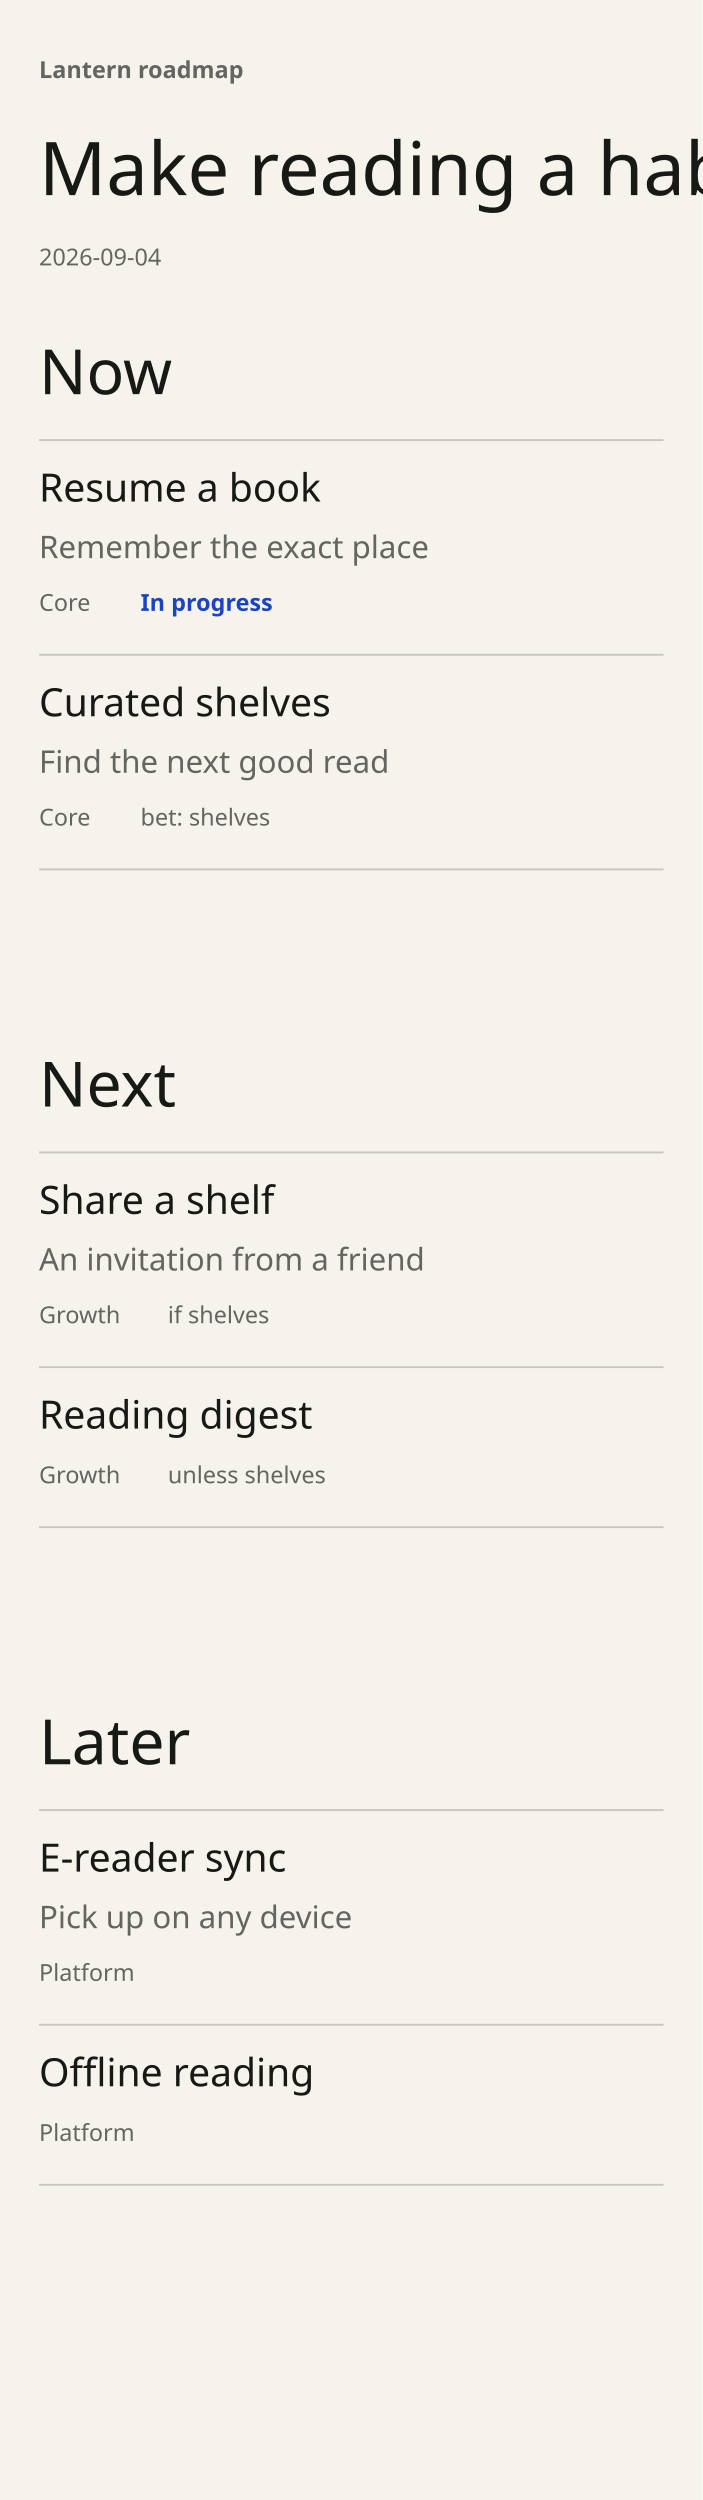
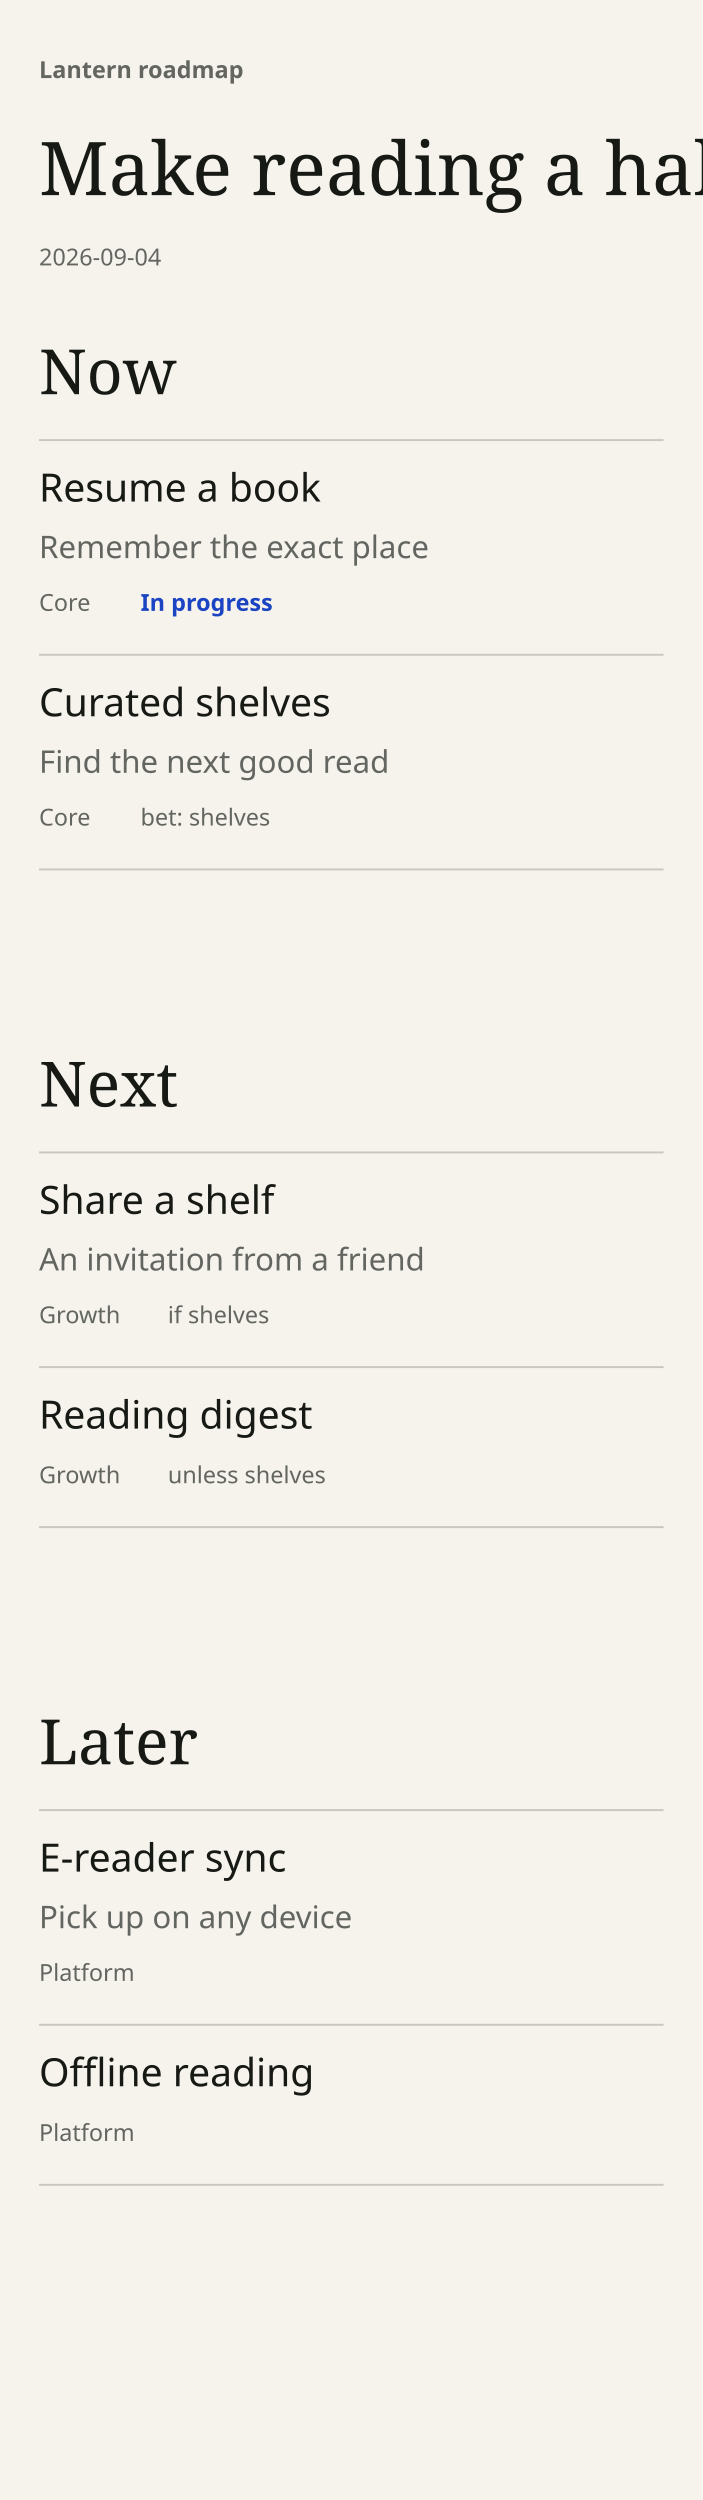
- <svg xmlns="http://www.w3.org/2000/svg" width="360" height="1281" viewBox="0 0 360 1281" font-family="DM Sans" data-chapter-layout="focus" data-min-readable-scale="1" data-focus-layout="phone">
+ <svg xmlns="http://www.w3.org/2000/svg" width="360" height="1281" viewBox="0 0 360 1281" font-family="DM Sans, sans-serif" data-chapter-layout="focus" data-min-readable-scale="1" data-focus-layout="phone">
  <rect x="0" y="0" width="360" height="1281" fill="#F6F3ED" />
  <rect x="20" y="170" width="320" height="287" fill="transparent" data-hdrop="0" />
  <rect x="20" y="535" width="320" height="259" fill="transparent" data-hdrop="1" />
  <rect x="20" y="872" width="320" height="259" fill="transparent" data-hdrop="2" />
-   <text x="20" y="40" font-family="DM Sans" font-size="12" font-weight="600" fill="#636660">Lantern roadmap</text>
-   <text x="20" y="100" font-family="Instrument Serif" font-size="38" font-weight="400" fill="#171914" data-edit="headline" data-line="-1" data-raw="Make reading a habit" role="button" tabindex="0" aria-label="Edit the headline">Make reading a habit</text>
-   <text x="20" y="136" font-family="DM Sans" font-size="12" font-weight="400" fill="#636660">2026-09-04</text>
+   <text x="20" y="40" font-family="DM Sans, sans-serif" font-size="12" font-weight="600" fill="#636660">Lantern roadmap</text>
+   <text x="20" y="100" font-family="Instrument Serif, serif" font-size="38" font-weight="400" fill="#171914" data-edit="headline" data-line="-1" data-raw="Make reading a habit" role="button" tabindex="0" aria-label="Edit the headline">Make reading a habit</text>
+   <text x="20" y="136" font-family="DM Sans, sans-serif" font-size="12" font-weight="400" fill="#636660">2026-09-04</text>
  <g data-lens="Now" role="button" tabindex="0" aria-label="Focus on Now">
    <rect x="20" y="170" width="320" height="44" fill="transparent" />
-     <text x="20" y="202" font-family="Instrument Serif" font-size="32" font-weight="400" fill="#171914">Now</text>
+     <text x="20" y="202" font-family="Instrument Serif, serif" font-size="32" font-weight="400" fill="#171914">Now</text>
  </g>
  <line x1="20" y1="225.5" x2="340" y2="225.5" stroke="#c9c7c2" stroke-width="1" />
  <g data-lens="Next" role="button" tabindex="0" aria-label="Focus on Next">
    <rect x="20" y="535" width="320" height="44" fill="transparent" />
-     <text x="20" y="567" font-family="Instrument Serif" font-size="32" font-weight="400" fill="#171914">Next</text>
+     <text x="20" y="567" font-family="Instrument Serif, serif" font-size="32" font-weight="400" fill="#171914">Next</text>
  </g>
  <line x1="20" y1="590.5" x2="340" y2="590.5" stroke="#c9c7c2" stroke-width="1" />
  <g data-lens="Later" role="button" tabindex="0" aria-label="Focus on Later">
    <rect x="20" y="872" width="320" height="44" fill="transparent" />
-     <text x="20" y="904" font-family="Instrument Serif" font-size="32" font-weight="400" fill="#171914">Later</text>
+     <text x="20" y="904" font-family="Instrument Serif, serif" font-size="32" font-weight="400" fill="#171914">Later</text>
  </g>
  <line x1="20" y1="927.5" x2="340" y2="927.5" stroke="#c9c7c2" stroke-width="1" />
  <g data-key="resume a book" data-line="6" data-edit="cardmenu" data-menu="" data-title-raw="Resume a book" data-note-raw="Remember the exact place" data-status-raw="doing" data-lane-raw="Core" data-item-title="Resume a book" data-world-state="live" tabindex="0" role="button" aria-label="More options: Resume a book">
    <rect x="20" y="237" width="320" height="98" fill="transparent" data-hit="" />
-     <text x="20" y="257" font-family="DM Sans" font-size="20" font-weight="500" fill="#171914" data-edit="title" data-line="6" data-raw="Resume a book" role="button" tabindex="0" aria-label="Rename: Resume a book">Resume a book</text>
-     <text x="20" y="286" font-family="DM Sans" font-size="16" font-weight="400" fill="#636660" data-edit="note" data-line="6" data-raw="Remember the exact place" role="button" tabindex="0" aria-label="Edit note: Resume a book">Remember the exact place</text>
-     <text x="20" y="313" font-family="DM Sans" font-size="12" font-weight="400" fill="#636660" data-edit="lane" data-line="6" data-raw="Core" role="button" tabindex="0" aria-label="Edit lane: Resume a book">Core</text>
-     <text x="72" y="313" font-family="DM Sans" font-size="12" font-weight="600" fill="#1A44C2" data-edit="status" data-line="6" data-raw="doing" role="button" tabindex="0" aria-label="Change status: Resume a book">In progress</text>
+     <text x="20" y="257" font-family="DM Sans, sans-serif" font-size="20" font-weight="500" fill="#171914" data-edit="title" data-line="6" data-raw="Resume a book" role="button" tabindex="0" aria-label="Rename: Resume a book">Resume a book</text>
+     <text x="20" y="286" font-family="DM Sans, sans-serif" font-size="16" font-weight="400" fill="#636660" data-edit="note" data-line="6" data-raw="Remember the exact place" role="button" tabindex="0" aria-label="Edit note: Resume a book">Remember the exact place</text>
+     <text x="20" y="313" font-family="DM Sans, sans-serif" font-size="12" font-weight="400" fill="#636660" data-edit="lane" data-line="6" data-raw="Core" role="button" tabindex="0" aria-label="Edit lane: Resume a book">Core</text>
+     <text x="72" y="313" font-family="DM Sans, sans-serif" font-size="12" font-weight="600" fill="#1A44C2" data-edit="status" data-line="6" data-raw="doing" role="button" tabindex="0" aria-label="Change status: Resume a book">In progress</text>
    <line x1="20" y1="335.5" x2="340" y2="335.5" stroke="#c9c7c2" stroke-width="1" />
  </g>
  <g data-key="curated shelves" data-line="7" data-edit="cardmenu" data-menu="" data-title-raw="Curated shelves" data-note-raw="Find the next good read" data-lane-raw="Core" data-item-title="Curated shelves" data-world-state="live" tabindex="0" role="button" aria-label="More options: Curated shelves">
    <rect x="20" y="347" width="320" height="98" fill="transparent" data-hit="" />
-     <text x="20" y="367" font-family="DM Sans" font-size="20" font-weight="500" fill="#171914" data-edit="title" data-line="7" data-raw="Curated shelves" role="button" tabindex="0" aria-label="Rename: Curated shelves">Curated shelves</text>
-     <text x="20" y="396" font-family="DM Sans" font-size="16" font-weight="400" fill="#636660" data-edit="note" data-line="7" data-raw="Find the next good read" role="button" tabindex="0" aria-label="Edit note: Curated shelves">Find the next good read</text>
-     <text x="20" y="423" font-family="DM Sans" font-size="12" font-weight="400" fill="#636660" data-edit="lane" data-line="7" data-raw="Core" role="button" tabindex="0" aria-label="Edit lane: Curated shelves">Core</text>
-     <text x="72" y="423" font-family="DM Sans" font-size="12" font-weight="400" fill="#636660">bet: shelves</text>
+     <text x="20" y="367" font-family="DM Sans, sans-serif" font-size="20" font-weight="500" fill="#171914" data-edit="title" data-line="7" data-raw="Curated shelves" role="button" tabindex="0" aria-label="Rename: Curated shelves">Curated shelves</text>
+     <text x="20" y="396" font-family="DM Sans, sans-serif" font-size="16" font-weight="400" fill="#636660" data-edit="note" data-line="7" data-raw="Find the next good read" role="button" tabindex="0" aria-label="Edit note: Curated shelves">Find the next good read</text>
+     <text x="20" y="423" font-family="DM Sans, sans-serif" font-size="12" font-weight="400" fill="#636660" data-edit="lane" data-line="7" data-raw="Core" role="button" tabindex="0" aria-label="Edit lane: Curated shelves">Core</text>
+     <text x="72" y="423" font-family="DM Sans, sans-serif" font-size="12" font-weight="400" fill="#636660">bet: shelves</text>
    <line x1="20" y1="445.5" x2="340" y2="445.5" stroke="#c9c7c2" stroke-width="1" />
  </g>
  <rect x="72" y="411" width="268" height="16" fill="transparent" data-whatif="shelves" role="button" tabindex="0" aria-label="what-if: shelves pays off / doesn't — cycles" />
  <g data-key="share a shelf" data-line="9" data-edit="cardmenu" data-menu="" data-title-raw="Share a shelf" data-note-raw="An invitation from a friend" data-lane-raw="Growth" data-item-title="Share a shelf" data-world-state="cond" tabindex="0" role="button" aria-label="More options: Share a shelf">
    <rect x="20" y="602" width="320" height="98" fill="transparent" data-hit="" />
-     <text x="20" y="622" font-family="DM Sans" font-size="20" font-weight="500" fill="#171914" data-edit="title" data-line="9" data-raw="Share a shelf" role="button" tabindex="0" aria-label="Rename: Share a shelf">Share a shelf</text>
-     <text x="20" y="651" font-family="DM Sans" font-size="16" font-weight="400" fill="#636660" data-edit="note" data-line="9" data-raw="An invitation from a friend" role="button" tabindex="0" aria-label="Edit note: Share a shelf">An invitation from a friend</text>
-     <text x="20" y="678" font-family="DM Sans" font-size="12" font-weight="400" fill="#636660" data-edit="lane" data-line="9" data-raw="Growth" role="button" tabindex="0" aria-label="Edit lane: Share a shelf">Growth</text>
-     <text x="86" y="678" font-family="DM Sans" font-size="12" font-weight="400" fill="#636660">if shelves</text>
+     <text x="20" y="622" font-family="DM Sans, sans-serif" font-size="20" font-weight="500" fill="#171914" data-edit="title" data-line="9" data-raw="Share a shelf" role="button" tabindex="0" aria-label="Rename: Share a shelf">Share a shelf</text>
+     <text x="20" y="651" font-family="DM Sans, sans-serif" font-size="16" font-weight="400" fill="#636660" data-edit="note" data-line="9" data-raw="An invitation from a friend" role="button" tabindex="0" aria-label="Edit note: Share a shelf">An invitation from a friend</text>
+     <text x="20" y="678" font-family="DM Sans, sans-serif" font-size="12" font-weight="400" fill="#636660" data-edit="lane" data-line="9" data-raw="Growth" role="button" tabindex="0" aria-label="Edit lane: Share a shelf">Growth</text>
+     <text x="86" y="678" font-family="DM Sans, sans-serif" font-size="12" font-weight="400" fill="#636660">if shelves</text>
    <line x1="20" y1="700.5" x2="340" y2="700.5" stroke="#c9c7c2" stroke-width="1" />
  </g>
  <g data-key="reading digest" data-line="10" data-edit="cardmenu" data-menu="" data-title-raw="Reading digest" data-note-raw="" data-lane-raw="Growth" data-item-title="Reading digest" data-world-state="cond" tabindex="0" role="button" aria-label="More options: Reading digest">
    <rect x="20" y="712" width="320" height="70" fill="transparent" data-hit="" />
-     <text x="20" y="732" font-family="DM Sans" font-size="20" font-weight="500" fill="#171914" data-edit="title" data-line="10" data-raw="Reading digest" role="button" tabindex="0" aria-label="Rename: Reading digest">Reading digest</text>
-     <text x="20" y="760" font-family="DM Sans" font-size="12" font-weight="400" fill="#636660" data-edit="lane" data-line="10" data-raw="Growth" role="button" tabindex="0" aria-label="Edit lane: Reading digest">Growth</text>
-     <text x="86" y="760" font-family="DM Sans" font-size="12" font-weight="400" fill="#636660">unless shelves</text>
+     <text x="20" y="732" font-family="DM Sans, sans-serif" font-size="20" font-weight="500" fill="#171914" data-edit="title" data-line="10" data-raw="Reading digest" role="button" tabindex="0" aria-label="Rename: Reading digest">Reading digest</text>
+     <text x="20" y="760" font-family="DM Sans, sans-serif" font-size="12" font-weight="400" fill="#636660" data-edit="lane" data-line="10" data-raw="Growth" role="button" tabindex="0" aria-label="Edit lane: Reading digest">Growth</text>
+     <text x="86" y="760" font-family="DM Sans, sans-serif" font-size="12" font-weight="400" fill="#636660">unless shelves</text>
    <line x1="20" y1="782.5" x2="340" y2="782.5" stroke="#c9c7c2" stroke-width="1" />
  </g>
  <g data-key="e-reader sync" data-line="12" data-edit="cardmenu" data-menu="" data-title-raw="E-reader sync" data-note-raw="Pick up on any device" data-lane-raw="Platform" data-item-title="E-reader sync" data-world-state="live" tabindex="0" role="button" aria-label="More options: E-reader sync">
    <rect x="20" y="939" width="320" height="98" fill="transparent" data-hit="" />
-     <text x="20" y="959" font-family="DM Sans" font-size="20" font-weight="500" fill="#171914" data-edit="title" data-line="12" data-raw="E-reader sync" role="button" tabindex="0" aria-label="Rename: E-reader sync">E-reader sync</text>
-     <text x="20" y="988" font-family="DM Sans" font-size="16" font-weight="400" fill="#636660" data-edit="note" data-line="12" data-raw="Pick up on any device" role="button" tabindex="0" aria-label="Edit note: E-reader sync">Pick up on any device</text>
-     <text x="20" y="1015" font-family="DM Sans" font-size="12" font-weight="400" fill="#636660" data-edit="lane" data-line="12" data-raw="Platform" role="button" tabindex="0" aria-label="Edit lane: E-reader sync">Platform</text>
+     <text x="20" y="959" font-family="DM Sans, sans-serif" font-size="20" font-weight="500" fill="#171914" data-edit="title" data-line="12" data-raw="E-reader sync" role="button" tabindex="0" aria-label="Rename: E-reader sync">E-reader sync</text>
+     <text x="20" y="988" font-family="DM Sans, sans-serif" font-size="16" font-weight="400" fill="#636660" data-edit="note" data-line="12" data-raw="Pick up on any device" role="button" tabindex="0" aria-label="Edit note: E-reader sync">Pick up on any device</text>
+     <text x="20" y="1015" font-family="DM Sans, sans-serif" font-size="12" font-weight="400" fill="#636660" data-edit="lane" data-line="12" data-raw="Platform" role="button" tabindex="0" aria-label="Edit lane: E-reader sync">Platform</text>
    <line x1="20" y1="1037.5" x2="340" y2="1037.5" stroke="#c9c7c2" stroke-width="1" />
  </g>
  <g data-key="offline reading" data-line="13" data-edit="cardmenu" data-menu="" data-title-raw="Offline reading" data-note-raw="" data-lane-raw="Platform" data-item-title="Offline reading" data-world-state="live" tabindex="0" role="button" aria-label="More options: Offline reading">
    <rect x="20" y="1049" width="320" height="70" fill="transparent" data-hit="" />
-     <text x="20" y="1069" font-family="DM Sans" font-size="20" font-weight="500" fill="#171914" data-edit="title" data-line="13" data-raw="Offline reading" role="button" tabindex="0" aria-label="Rename: Offline reading">Offline reading</text>
-     <text x="20" y="1097" font-family="DM Sans" font-size="12" font-weight="400" fill="#636660" data-edit="lane" data-line="13" data-raw="Platform" role="button" tabindex="0" aria-label="Edit lane: Offline reading">Platform</text>
+     <text x="20" y="1069" font-family="DM Sans, sans-serif" font-size="20" font-weight="500" fill="#171914" data-edit="title" data-line="13" data-raw="Offline reading" role="button" tabindex="0" aria-label="Rename: Offline reading">Offline reading</text>
+     <text x="20" y="1097" font-family="DM Sans, sans-serif" font-size="12" font-weight="400" fill="#636660" data-edit="lane" data-line="13" data-raw="Platform" role="button" tabindex="0" aria-label="Edit lane: Offline reading">Platform</text>
    <line x1="20" y1="1119.5" x2="340" y2="1119.5" stroke="#c9c7c2" stroke-width="1" />
  </g>
  <g data-add-control="" opacity="0">
    <rect x="20" y="457" width="320" height="44" fill="transparent" data-edit="additem" data-line="-1" data-raw="" role="button" tabindex="0" aria-label="Add item to Now" data-col="Now" data-lane="" />
    <text x="24" y="485" font-size="14" fill="#254C3D">Add item</text>
  </g>
  <g data-add-control="" opacity="0">
    <rect x="20" y="794" width="320" height="44" fill="transparent" data-edit="additem" data-line="-1" data-raw="" role="button" tabindex="0" aria-label="Add item to Next" data-col="Next" data-lane="" />
    <text x="24" y="822" font-size="14" fill="#254C3D">Add item</text>
  </g>
  <g data-add-control="" opacity="0">
    <rect x="20" y="1131" width="320" height="44" fill="transparent" data-edit="additem" data-line="-1" data-raw="" role="button" tabindex="0" aria-label="Add item to Later" data-col="Later" data-lane="" />
    <text x="24" y="1159" font-size="14" fill="#254C3D">Add item</text>
  </g>
</svg>
